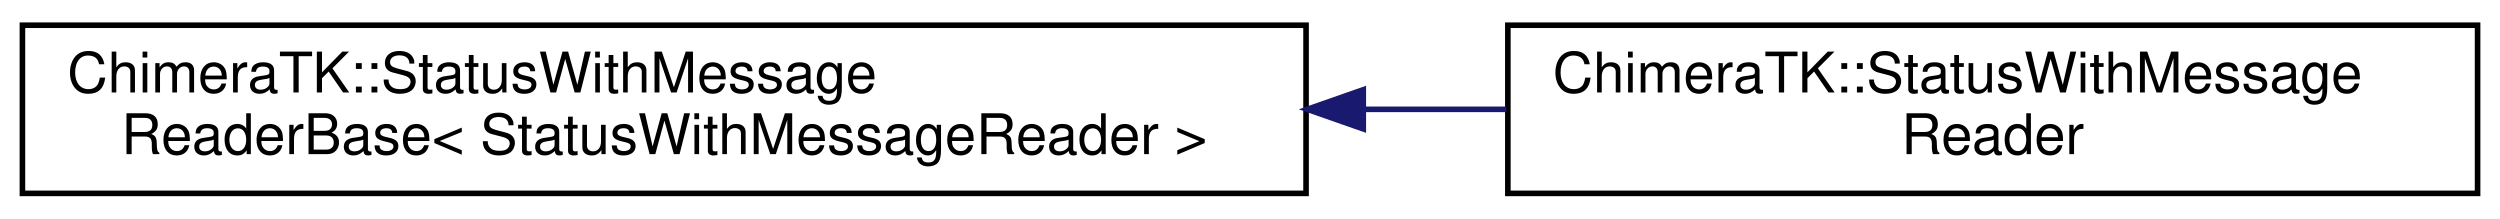
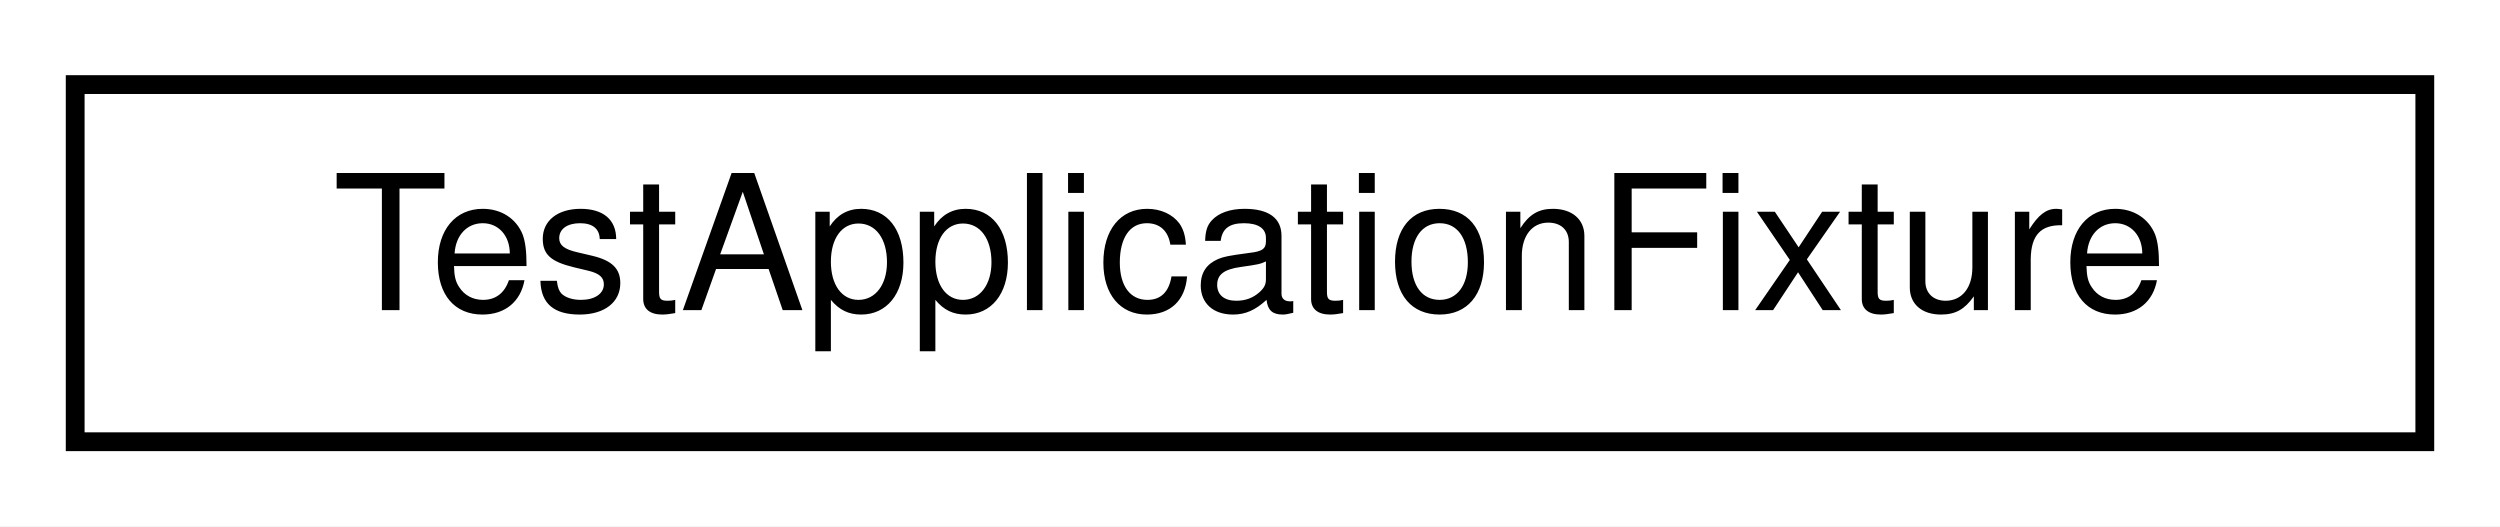
- <svg xmlns="http://www.w3.org/2000/svg" xmlns:xlink="http://www.w3.org/1999/xlink" width="446pt" height="39pt" viewBox="0.00 0.00 446.00 39.00">
-   <g id="graph0" class="graph" transform="scale(1 1) rotate(0) translate(4 35)">
-     <polygon fill="white" stroke="transparent" points="-4,4 -4,-35 442,-35 442,4 -4,4" />
+ <svg xmlns="http://www.w3.org/2000/svg" xmlns:xlink="http://www.w3.org/1999/xlink" width="133pt" height="28pt" viewBox="0.00 0.00 133.00 28.00">
+   <g id="graph0" class="graph" transform="scale(1 1) rotate(0) translate(4 24)">
+     <polygon fill="white" stroke="transparent" points="-4,4 -4,-24 129,-24 129,4 -4,4" />
    <g id="node1" class="node">
      <g id="a_node1">
-         <a xlink:href="class_chimera_t_k_1_1_status_with_message_reader_base.html" target="_top" xlink:title=" ">
-           <polygon fill="white" stroke="black" points="0,-0.5 0,-30.5 229,-30.5 229,-0.5 0,-0.5" />
-           <text text-anchor="start" x="8" y="-18.5" font-family="Helvetica,sans-Serif" font-size="10.00">ChimeraTK::StatusWithMessage</text>
-           <text text-anchor="middle" x="114.5" y="-7.5" font-family="Helvetica,sans-Serif" font-size="10.00">ReaderBase&lt; StatusWithMessageReader &gt;</text>
+         <a xlink:href="struct_test_application_fixture.html" target="_top" xlink:title=" ">
+           <polygon fill="white" stroke="black" points="0,-0.5 0,-19.5 125,-19.5 125,-0.5 0,-0.5" />
+           <text text-anchor="middle" x="62.5" y="-7.5" font-family="Helvetica,sans-Serif" font-size="10.00">TestApplicationFixture</text>
        </a>
      </g>
    </g>
-     <g id="node2" class="node">
-       <g id="a_node2">
-         <a xlink:href="struct_chimera_t_k_1_1_status_with_message_reader.html" target="_top" xlink:title="This is for consistent readout of StatusWithMessage - DeviceAccess version.">
-           <polygon fill="white" stroke="black" points="265,-0.5 265,-30.5 438,-30.5 438,-0.5 265,-0.5" />
-           <text text-anchor="start" x="273" y="-18.5" font-family="Helvetica,sans-Serif" font-size="10.00">ChimeraTK::StatusWithMessage</text>
-           <text text-anchor="middle" x="351.5" y="-7.5" font-family="Helvetica,sans-Serif" font-size="10.00">Reader</text>
-         </a>
-       </g>
-     </g>
-     <g id="edge1" class="edge">
-       <path fill="none" stroke="midnightblue" d="M239.3,-15.5C247.88,-15.5 256.42,-15.5 264.73,-15.5" />
-       <polygon fill="midnightblue" stroke="midnightblue" points="239.21,-12 229.21,-15.5 239.21,-19 239.21,-12" />
-     </g>
  </g>
</svg>
